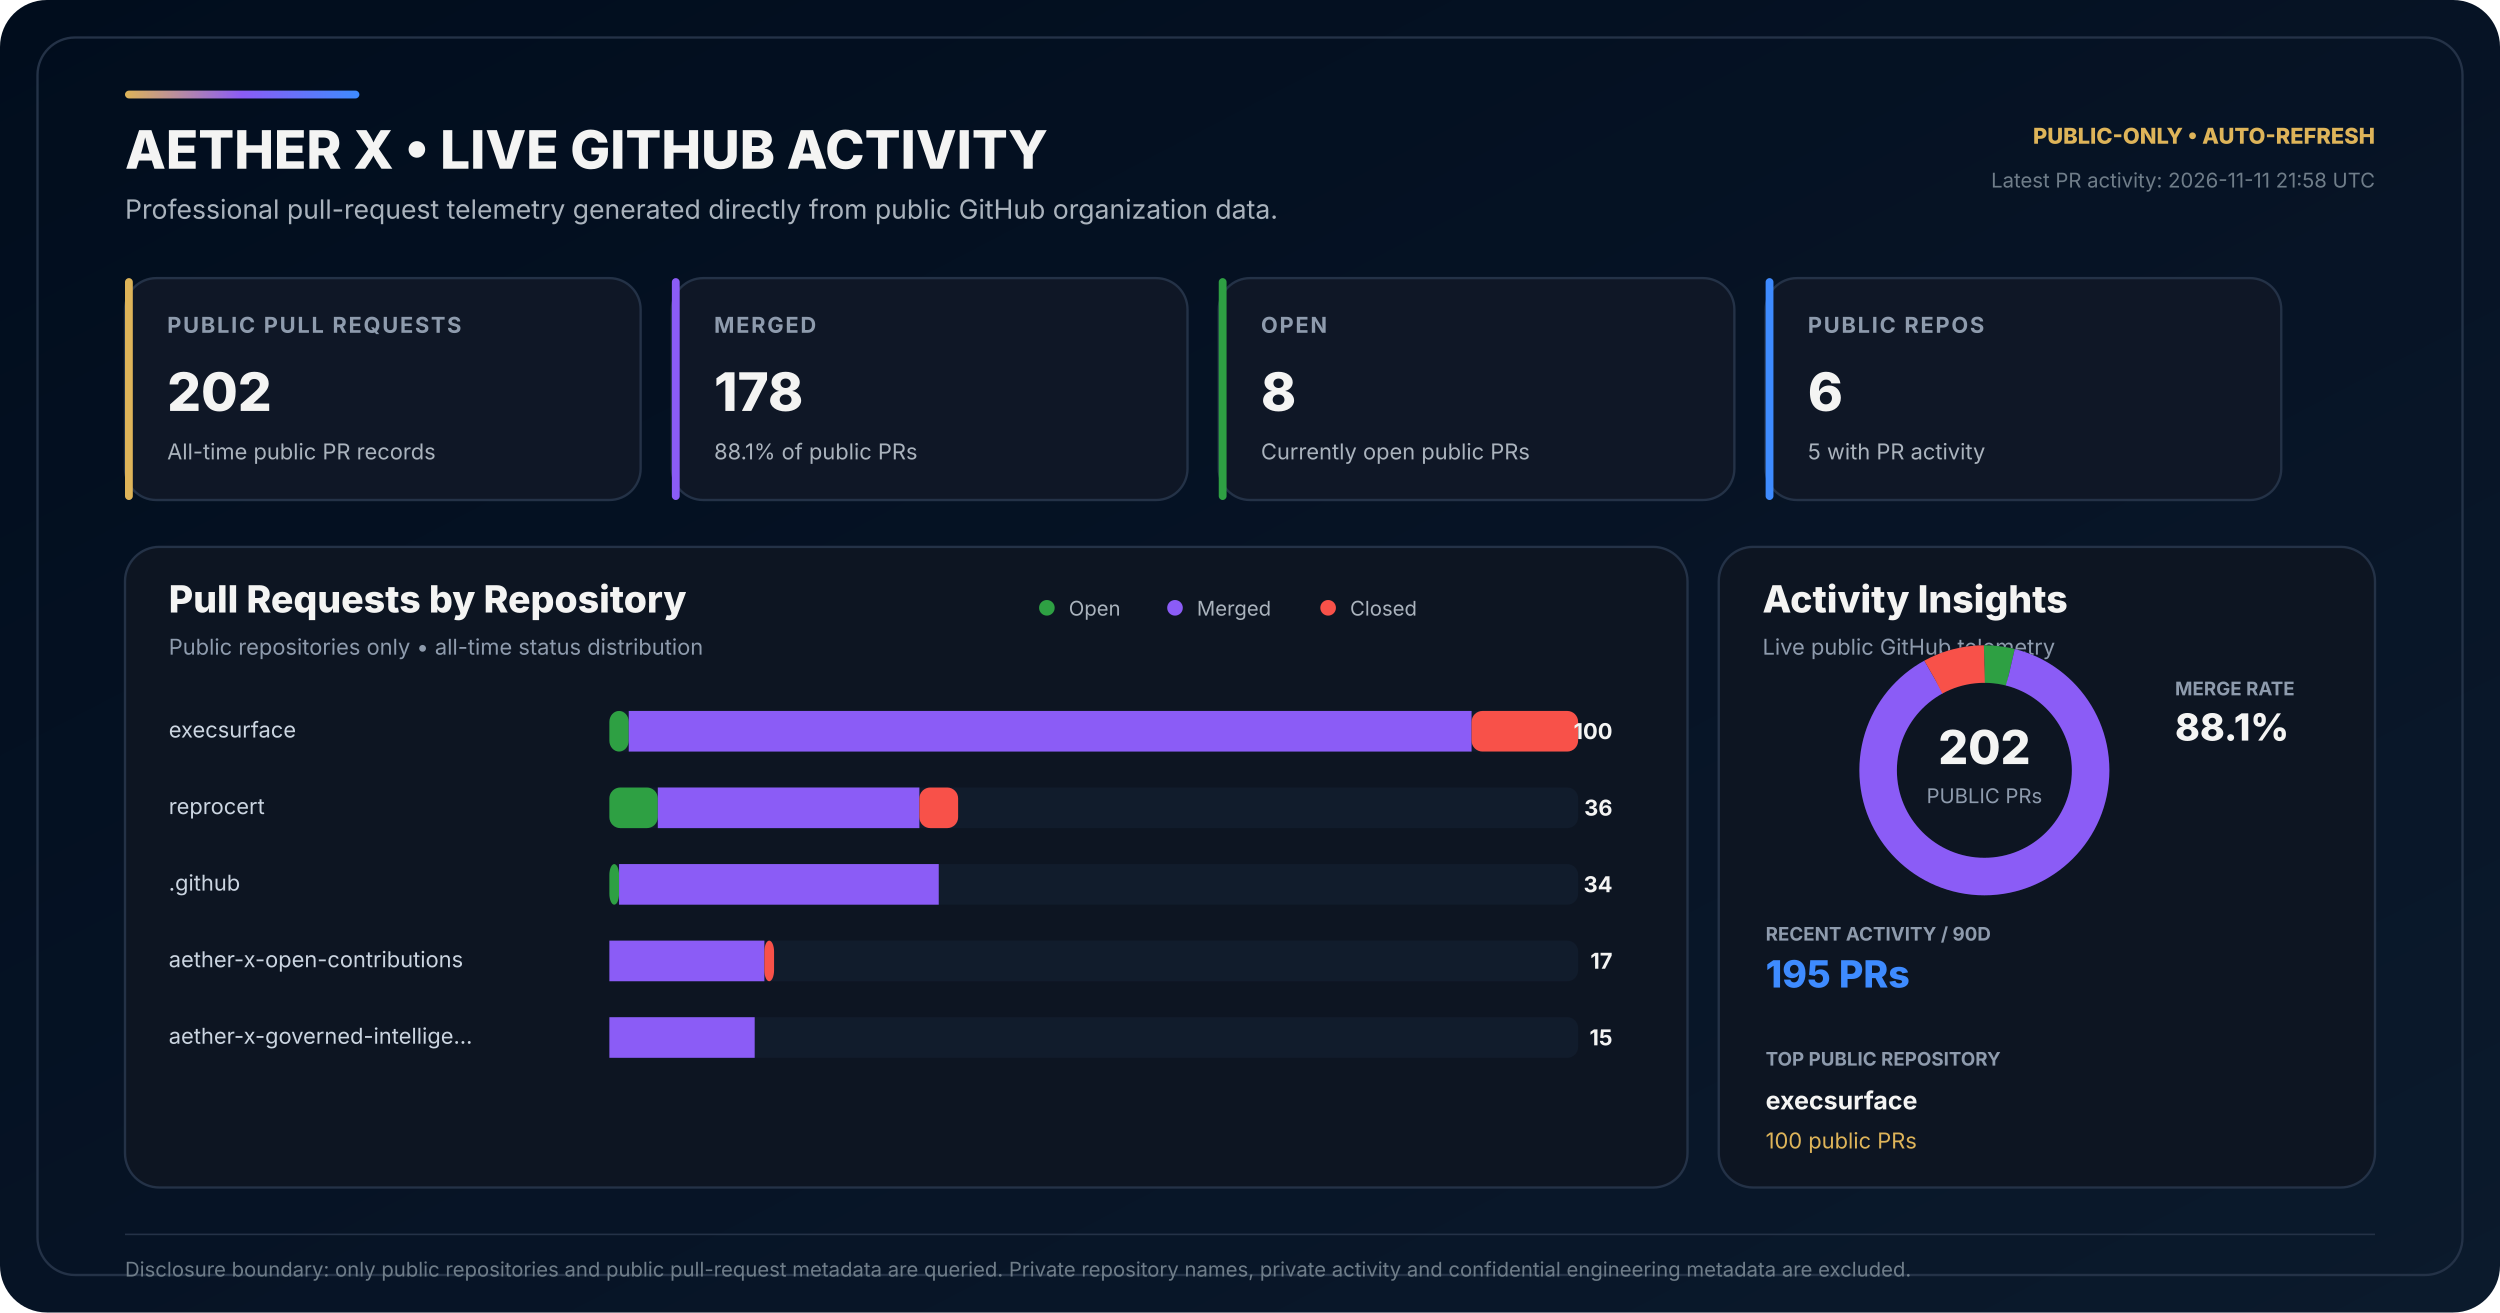
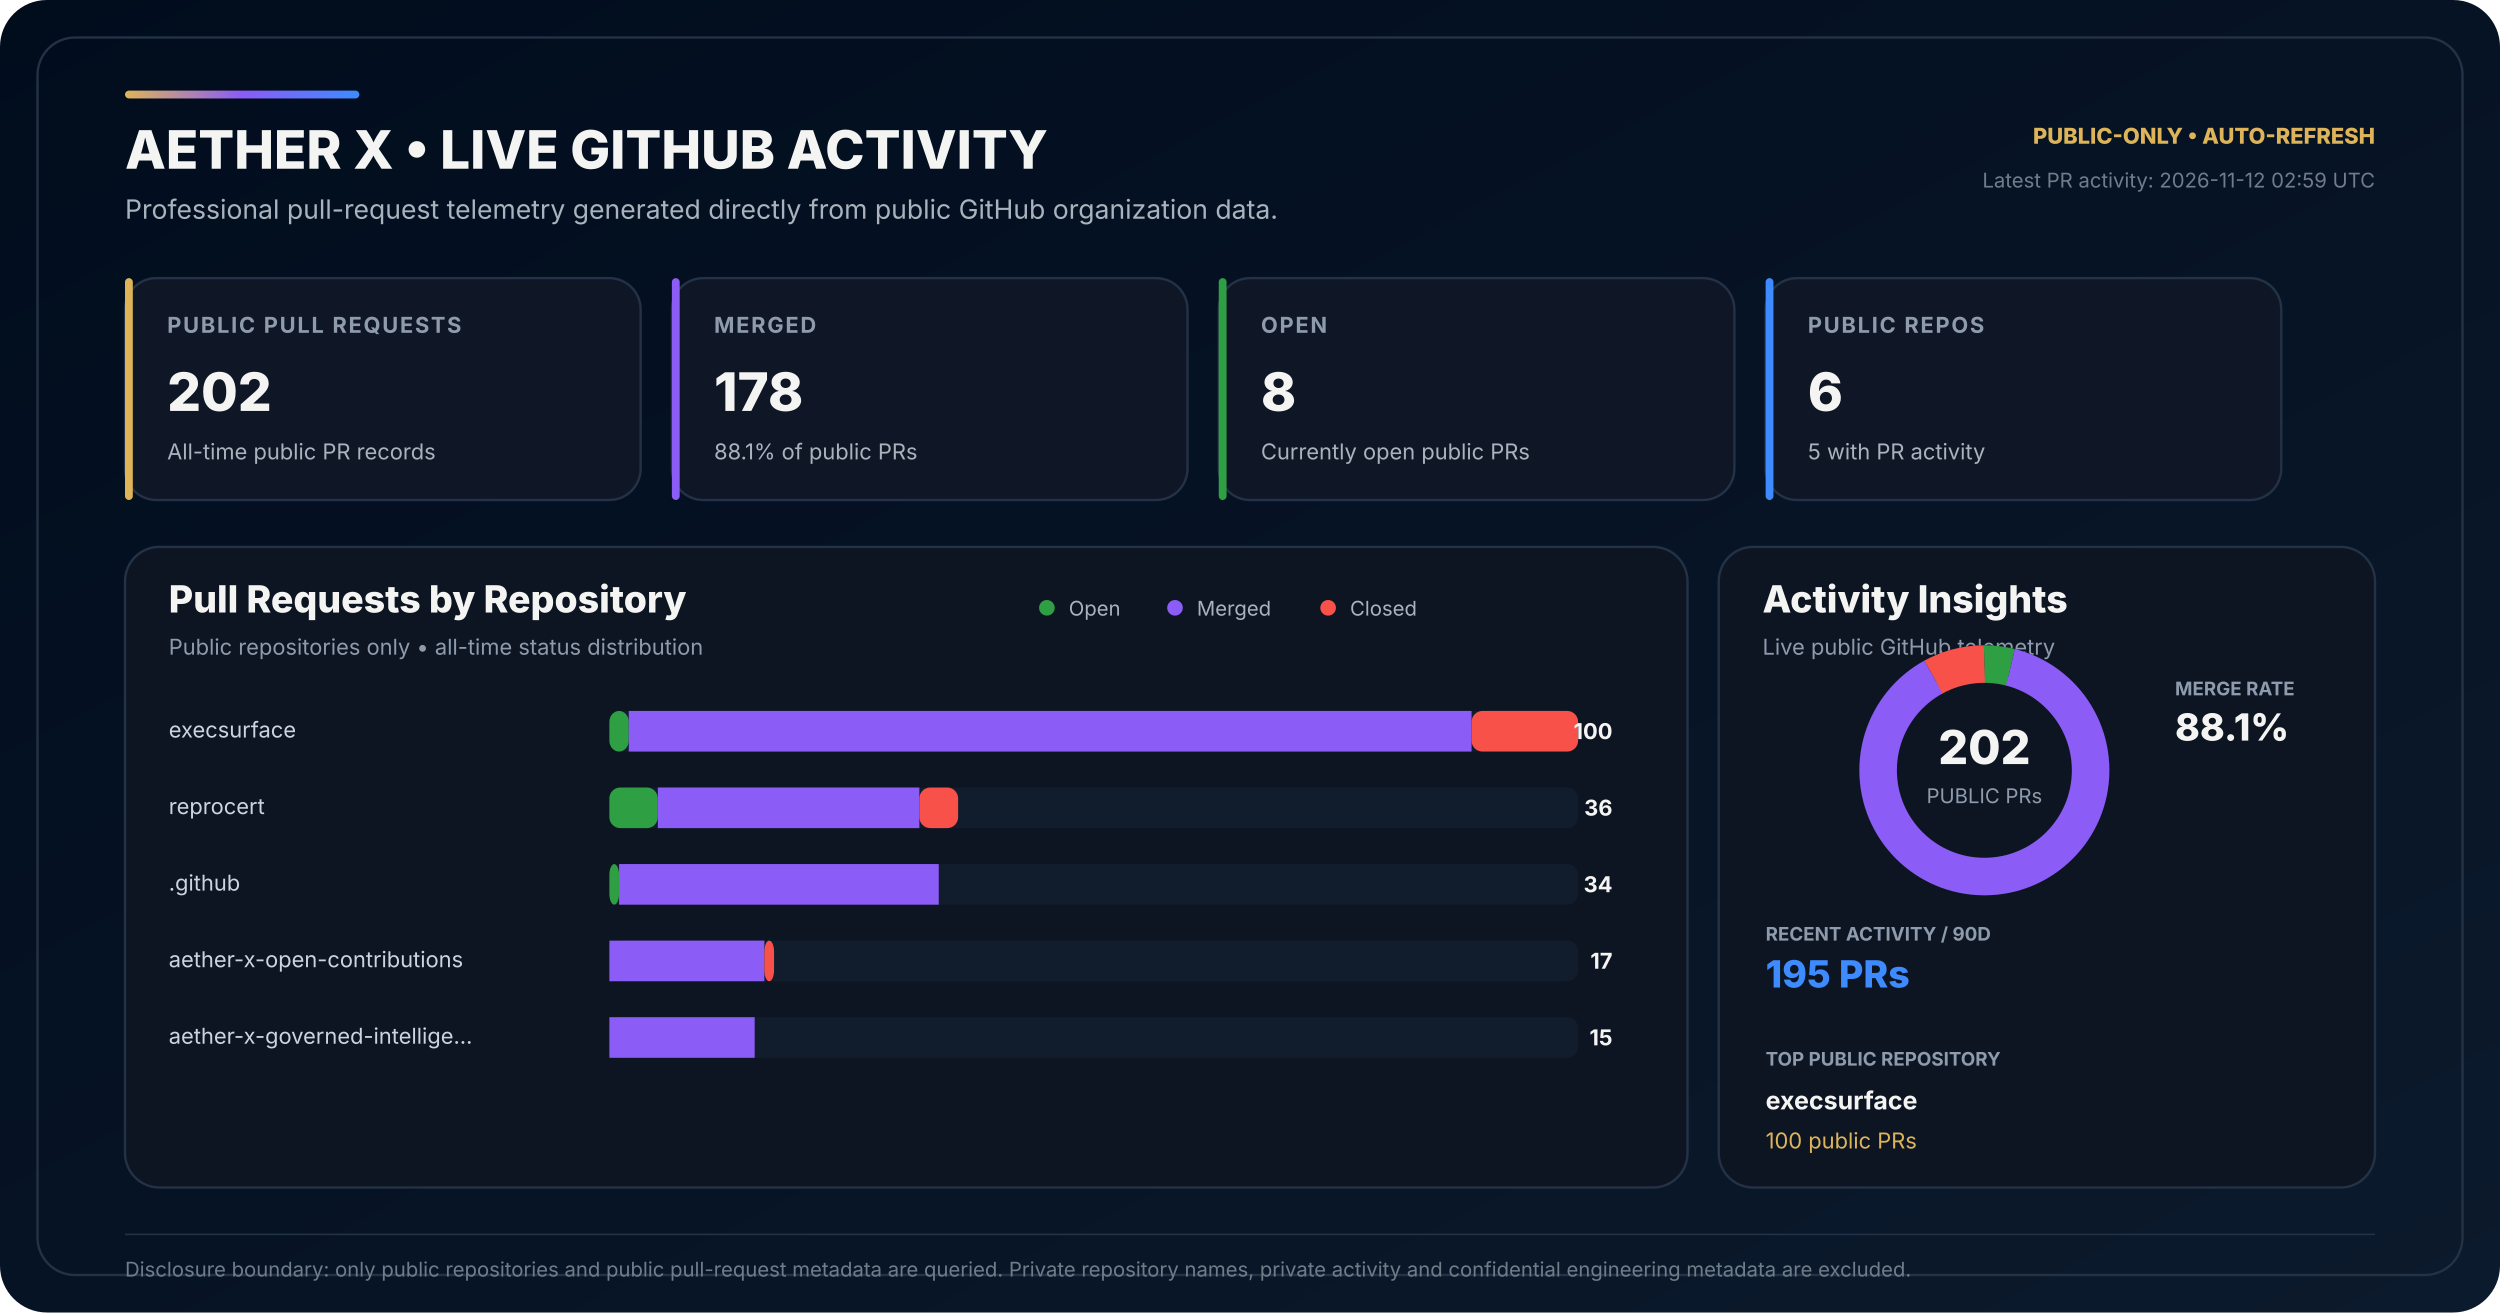
<svg xmlns="http://www.w3.org/2000/svg" width="1600" height="840" viewBox="0 0 1600 840" role="img" aria-labelledby="title desc">
  <defs>
    <linearGradient id="bg" x1="0" y1="0" x2="1" y2="1">
      <stop offset="0" stop-color="#010D1D" />
      <stop offset="0.58" stop-color="#071426" />
      <stop offset="1" stop-color="#0B1A2C" />
    </linearGradient>
    <linearGradient id="accent" x1="0" y1="0" x2="1" y2="0">
      <stop offset="0" stop-color="#DEB459" />
      <stop offset="0.50" stop-color="#8B5CF6" />
      <stop offset="1" stop-color="#3E8BFF" />
    </linearGradient>
  </defs>
  <rect width="1600" height="840" rx="30" fill="url(#bg)" />
  <rect x="24" y="24" width="1552" height="792" rx="24" fill="none" stroke="#243247" stroke-width="1.5" />
  <rect x="80" y="58" width="150" height="5" rx="2.5" fill="url(#accent)" />
  <text x="80" y="108" fill="#F4F4F3" font-family="Inter,Segoe UI,Arial,sans-serif" font-size="34" font-weight="800">AETHER X • LIVE GITHUB ACTIVITY</text>
  <text x="80" y="140" fill="#AAB3BD" font-family="Inter,Segoe UI,Arial,sans-serif" font-size="17">Professional pull-request telemetry generated directly from public GitHub organization data.</text>
  <text x="1520" y="92" text-anchor="end" fill="#DEB459" font-family="Inter,Segoe UI,Arial,sans-serif" font-size="14" font-weight="800">PUBLIC-ONLY • AUTO-REFRESH</text>
-   <text x="1520" y="120" text-anchor="end" fill="#6F7D89" font-family="Inter,Segoe UI,Arial,sans-serif" font-size="13">Latest PR activity: 2026-11-11 21:58 UTC</text>
+   <text x="1520" y="120" text-anchor="end" fill="#6F7D89" font-family="Inter,Segoe UI,Arial,sans-serif" font-size="13">Latest PR activity: 2026-11-12 02:59 UTC</text>
  <g transform="translate(80 178)">
    <rect width="330" height="142" rx="20" fill="#0F1726" stroke="#243247" stroke-width="1.5" />
    <rect width="5" height="142" rx="2.5" fill="#DEB459" />
    <text x="27" y="35" fill="#8E9BAD" font-family="Inter,Segoe UI,Arial,sans-serif" font-size="14" font-weight="700" letter-spacing="1.1">PUBLIC PULL REQUESTS</text>
    <text x="27" y="85" fill="#F4F4F3" font-family="Inter,Segoe UI,Arial,sans-serif" font-size="34" font-weight="800">202</text>
    <text x="27" y="116" fill="#AAB3BD" font-family="Inter,Segoe UI,Arial,sans-serif" font-size="14">All-time public PR records</text>
  </g>
  <g transform="translate(430 178)">
    <rect width="330" height="142" rx="20" fill="#0F1726" stroke="#243247" stroke-width="1.5" />
    <rect width="5" height="142" rx="2.5" fill="#8B5CF6" />
    <text x="27" y="35" fill="#8E9BAD" font-family="Inter,Segoe UI,Arial,sans-serif" font-size="14" font-weight="700" letter-spacing="1.1">MERGED</text>
    <text x="27" y="85" fill="#F4F4F3" font-family="Inter,Segoe UI,Arial,sans-serif" font-size="34" font-weight="800">178</text>
    <text x="27" y="116" fill="#AAB3BD" font-family="Inter,Segoe UI,Arial,sans-serif" font-size="14">88.1% of public PRs</text>
  </g>
  <g transform="translate(780 178)">
    <rect width="330" height="142" rx="20" fill="#0F1726" stroke="#243247" stroke-width="1.5" />
    <rect width="5" height="142" rx="2.5" fill="#2EA043" />
    <text x="27" y="35" fill="#8E9BAD" font-family="Inter,Segoe UI,Arial,sans-serif" font-size="14" font-weight="700" letter-spacing="1.1">OPEN</text>
    <text x="27" y="85" fill="#F4F4F3" font-family="Inter,Segoe UI,Arial,sans-serif" font-size="34" font-weight="800">8</text>
    <text x="27" y="116" fill="#AAB3BD" font-family="Inter,Segoe UI,Arial,sans-serif" font-size="14">Currently open public PRs</text>
  </g>
  <g transform="translate(1130 178)">
    <rect width="330" height="142" rx="20" fill="#0F1726" stroke="#243247" stroke-width="1.5" />
    <rect width="5" height="142" rx="2.5" fill="#3E8BFF" />
    <text x="27" y="35" fill="#8E9BAD" font-family="Inter,Segoe UI,Arial,sans-serif" font-size="14" font-weight="700" letter-spacing="1.1">PUBLIC REPOS</text>
    <text x="27" y="85" fill="#F4F4F3" font-family="Inter,Segoe UI,Arial,sans-serif" font-size="34" font-weight="800">6</text>
    <text x="27" y="116" fill="#AAB3BD" font-family="Inter,Segoe UI,Arial,sans-serif" font-size="14">5 with PR activity</text>
  </g>
  <g transform="translate(80 350)">
    <rect width="1000" height="410" rx="22" fill="#0D1522" stroke="#243247" stroke-width="1.5" />
    <text x="28" y="42" fill="#F4F4F3" font-family="Inter,Segoe UI,Arial,sans-serif" font-size="24" font-weight="800">Pull Requests by Repository</text>
    <text x="28" y="69" fill="#8E9BAD" font-family="Inter,Segoe UI,Arial,sans-serif" font-size="14">Public repositories only • all-time status distribution</text>
    <circle cx="590" cy="39" r="5" fill="#2EA043" />
    <text x="604" y="44" fill="#AAB3BD" font-family="Inter,Segoe UI,Arial,sans-serif" font-size="13">Open</text>
    <circle cx="672" cy="39" r="5" fill="#8B5CF6" />
    <text x="686" y="44" fill="#AAB3BD" font-family="Inter,Segoe UI,Arial,sans-serif" font-size="13">Merged</text>
    <circle cx="770" cy="39" r="5" fill="#F85149" />
    <text x="784" y="44" fill="#AAB3BD" font-family="Inter,Segoe UI,Arial,sans-serif" font-size="13">Closed</text>
  </g>
  <text x="108" y="472" fill="#CBD5E1" font-family="Inter,Segoe UI,Arial,sans-serif" font-size="14">execsurface</text>
  <rect x="390" y="455" width="620" height="26" rx="7" fill="#111C2C" />
  <rect x="390" y="455" width="12.40" height="26" rx="7" fill="#2EA043" />
  <rect x="402.40" y="455" width="539.40" height="26" fill="#8B5CF6" />
  <rect x="941.80" y="455" width="68.20" height="26" rx="7" fill="#F85149" />
  <text x="1032" y="473" text-anchor="end" fill="#F4F4F3" font-family="Inter,Segoe UI,Arial,sans-serif" font-size="14" font-weight="700">100</text>
  <text x="108" y="521" fill="#CBD5E1" font-family="Inter,Segoe UI,Arial,sans-serif" font-size="14">reprocert</text>
  <rect x="390" y="504" width="620" height="26" rx="7" fill="#111C2C" />
  <rect x="390" y="504" width="31.00" height="26" rx="7" fill="#2EA043" />
  <rect x="421.00" y="504" width="167.40" height="26" fill="#8B5CF6" />
  <rect x="588.40" y="504" width="24.80" height="26" rx="7" fill="#F85149" />
  <text x="1032" y="522" text-anchor="end" fill="#F4F4F3" font-family="Inter,Segoe UI,Arial,sans-serif" font-size="14" font-weight="700">36</text>
  <text x="108" y="570" fill="#CBD5E1" font-family="Inter,Segoe UI,Arial,sans-serif" font-size="14">.github</text>
  <rect x="390" y="553" width="620" height="26" rx="7" fill="#111C2C" />
  <rect x="390" y="553" width="6.20" height="26" rx="7" fill="#2EA043" />
  <rect x="396.20" y="553" width="204.60" height="26" fill="#8B5CF6" />
  <rect x="600.80" y="553" width="0.00" height="26" rx="7" fill="#F85149" />
  <text x="1032" y="571" text-anchor="end" fill="#F4F4F3" font-family="Inter,Segoe UI,Arial,sans-serif" font-size="14" font-weight="700">34</text>
  <text x="108" y="619" fill="#CBD5E1" font-family="Inter,Segoe UI,Arial,sans-serif" font-size="14">aether-x-open-contributions</text>
  <rect x="390" y="602" width="620" height="26" rx="7" fill="#111C2C" />
  <rect x="390" y="602" width="0.00" height="26" rx="7" fill="#2EA043" />
  <rect x="390.00" y="602" width="99.20" height="26" fill="#8B5CF6" />
  <rect x="489.20" y="602" width="6.20" height="26" rx="7" fill="#F85149" />
  <text x="1032" y="620" text-anchor="end" fill="#F4F4F3" font-family="Inter,Segoe UI,Arial,sans-serif" font-size="14" font-weight="700">17</text>
  <text x="108" y="668" fill="#CBD5E1" font-family="Inter,Segoe UI,Arial,sans-serif" font-size="14">aether-x-governed-intellige…</text>
  <rect x="390" y="651" width="620" height="26" rx="7" fill="#111C2C" />
  <rect x="390" y="651" width="0.00" height="26" rx="7" fill="#2EA043" />
  <rect x="390.00" y="651" width="93.00" height="26" fill="#8B5CF6" />
  <rect x="483.00" y="651" width="0.00" height="26" rx="7" fill="#F85149" />
  <text x="1032" y="669" text-anchor="end" fill="#F4F4F3" font-family="Inter,Segoe UI,Arial,sans-serif" font-size="14" font-weight="700">15</text>
  <g transform="translate(1100 350)">
    <rect width="420" height="410" rx="22" fill="#0D1522" stroke="#243247" stroke-width="1.5" />
    <text x="28" y="42" fill="#F4F4F3" font-family="Inter,Segoe UI,Arial,sans-serif" font-size="24" font-weight="800">Activity Insights</text>
    <text x="28" y="69" fill="#8E9BAD" font-family="Inter,Segoe UI,Arial,sans-serif" font-size="14">Live public GitHub telemetry</text>
  </g>
  <circle cx="1270" cy="493" r="68" fill="none" stroke="#162235" stroke-width="24" />
  <circle cx="1270" cy="493" r="68" fill="none" stroke="#2EA043" stroke-width="24" stroke-dasharray="16.92 410.34" stroke-dashoffset="-0.00" transform="rotate(-90 1270 493)" />
  <circle cx="1270" cy="493" r="68" fill="none" stroke="#8B5CF6" stroke-width="24" stroke-dasharray="376.49 50.76" stroke-dashoffset="-16.92" transform="rotate(-90 1270 493)" />
  <circle cx="1270" cy="493" r="68" fill="none" stroke="#F85149" stroke-width="24" stroke-dasharray="33.84 393.41" stroke-dashoffset="-393.41" transform="rotate(-90 1270 493)" />
  <text x="1270" y="489" text-anchor="middle" fill="#F4F4F3" font-family="Inter,Segoe UI,Arial,sans-serif" font-size="30" font-weight="800">202</text>
  <text x="1270" y="514" text-anchor="middle" fill="#8E9BAD" font-family="Inter,Segoe UI,Arial,sans-serif" font-size="13">PUBLIC PRs</text>
  <text x="1392" y="445" fill="#8E9BAD" font-family="Inter,Segoe UI,Arial,sans-serif" font-size="12" font-weight="700">MERGE RATE</text>
  <text x="1392" y="474" fill="#F4F4F3" font-family="Inter,Segoe UI,Arial,sans-serif" font-size="24" font-weight="800">88.1%</text>
  <text x="1130" y="602" fill="#8E9BAD" font-family="Inter,Segoe UI,Arial,sans-serif" font-size="12" font-weight="700">RECENT ACTIVITY / 90D</text>
  <text x="1130" y="632" fill="#3E8BFF" font-family="Inter,Segoe UI,Arial,sans-serif" font-size="24" font-weight="800">195 PRs</text>
  <text x="1130" y="682" fill="#8E9BAD" font-family="Inter,Segoe UI,Arial,sans-serif" font-size="12" font-weight="700">TOP PUBLIC REPOSITORY</text>
  <text x="1130" y="710" fill="#F4F4F3" font-family="Inter,Segoe UI,Arial,sans-serif" font-size="16" font-weight="700">execsurface</text>
  <text x="1130" y="735" fill="#DEB459" font-family="Inter,Segoe UI,Arial,sans-serif" font-size="14">100 public PRs</text>
  <line x1="80" y1="790" x2="1520" y2="790" stroke="#243247" stroke-width="1" />
  <text x="80" y="817" fill="#6F7D89" font-family="Inter,Segoe UI,Arial,sans-serif" font-size="13">Disclosure boundary: only public repositories and public pull-request metadata are queried. Private repository names, private activity and confidential engineering metadata are excluded.</text>
</svg>
